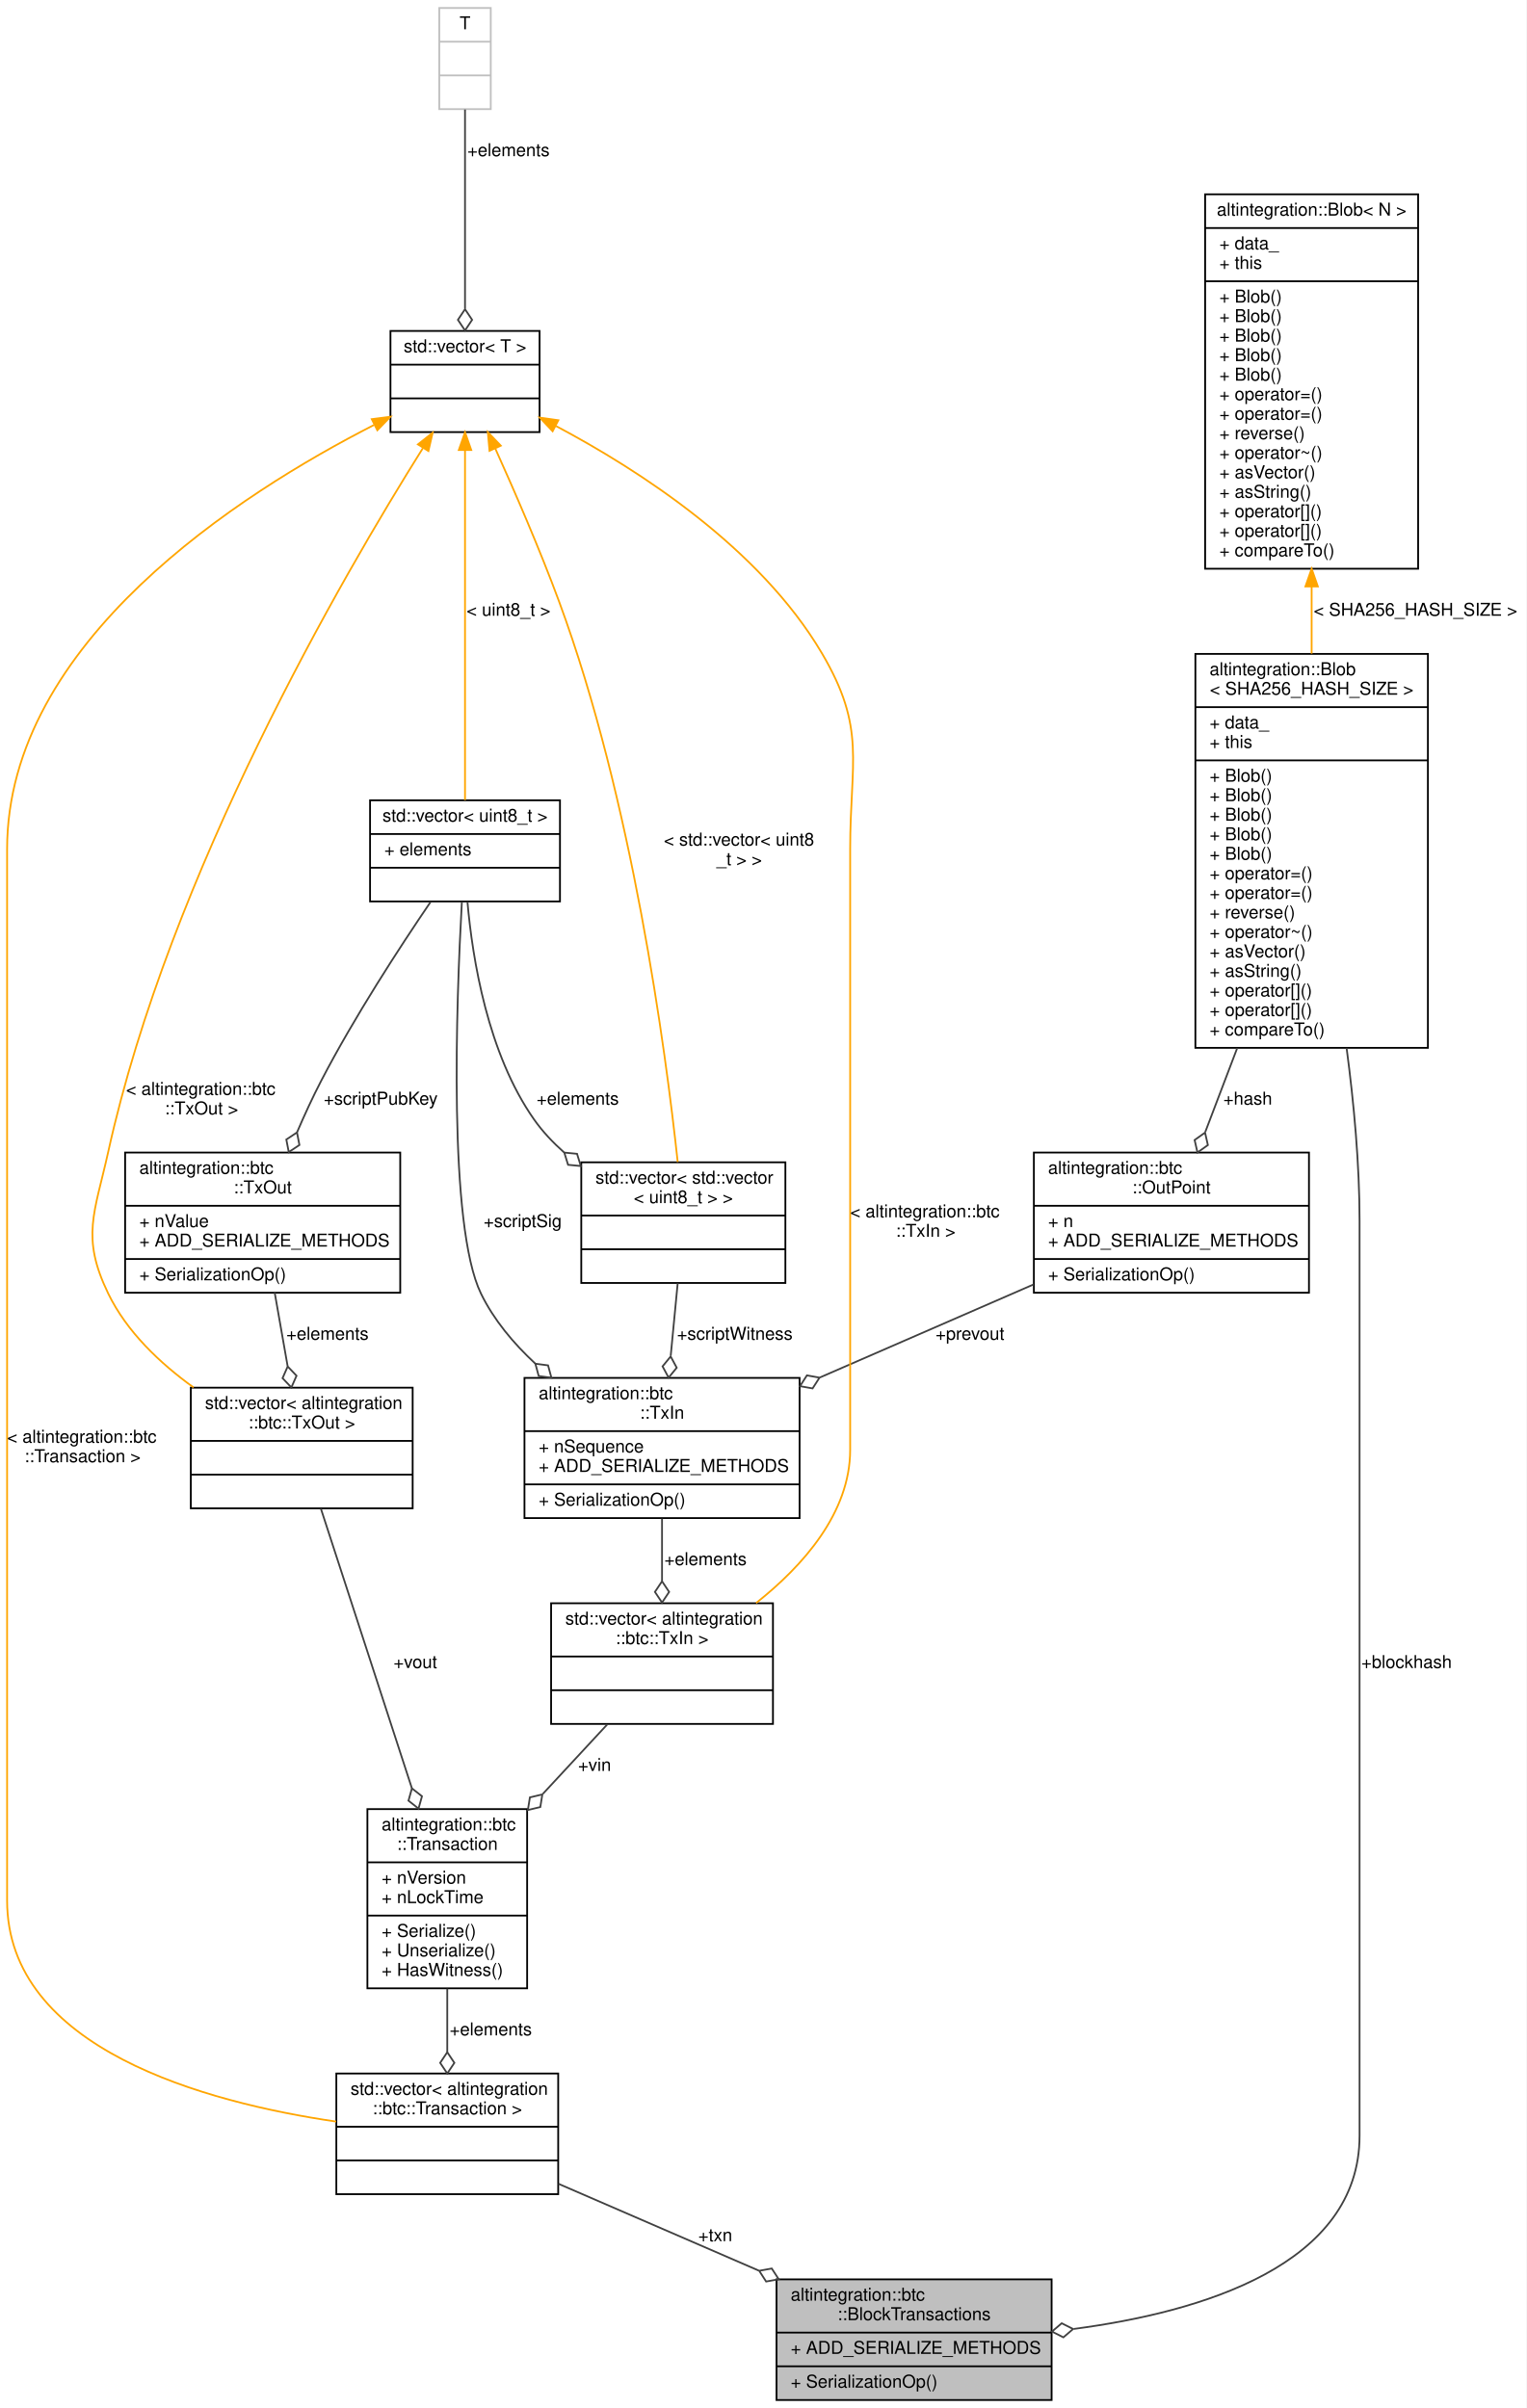
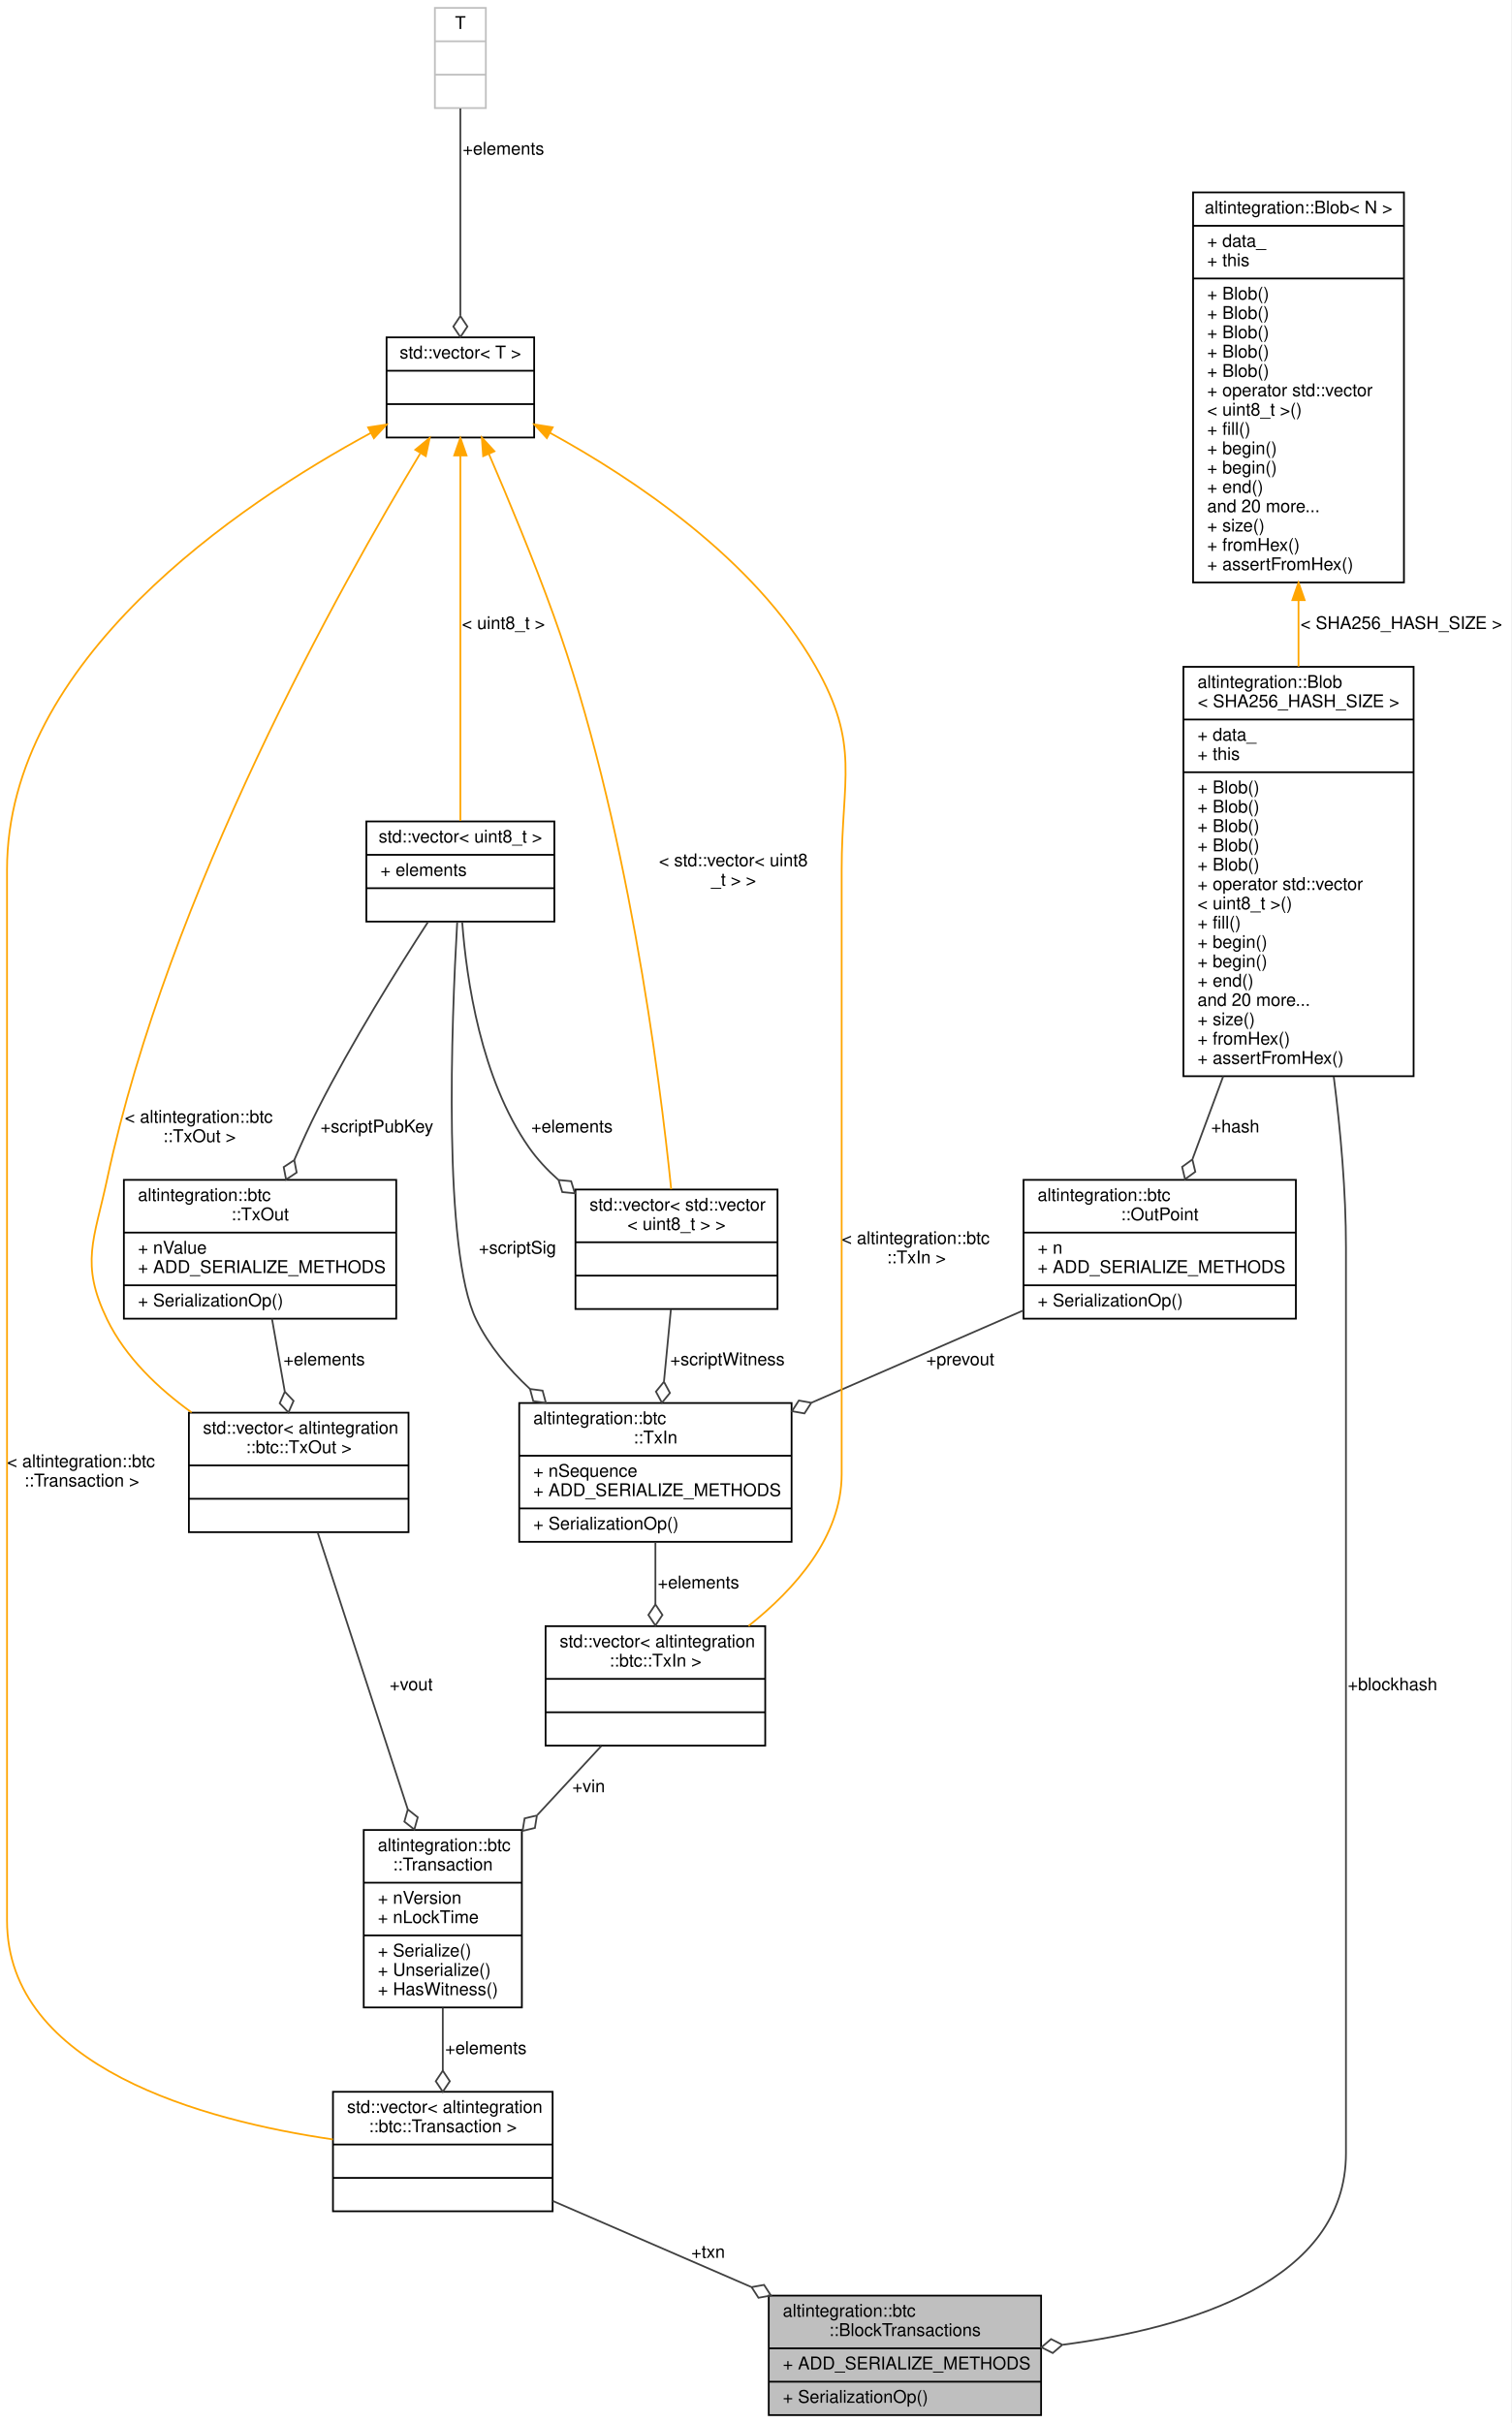
- <svg xmlns="http://www.w3.org/2000/svg" xmlns:xlink="http://www.w3.org/1999/xlink" width="860pt" height="1357pt" viewBox="0.00 0.00 860.00 1357.00">
-   <g id="graph0" class="graph" transform="scale(1 1) rotate(0) translate(4 1353)">
-     <polygon fill="white" stroke="transparent" points="-4,4 -4,-1353 856,-1353 856,4 -4,4" />
+ <svg xmlns="http://www.w3.org/2000/svg" xmlns:xlink="http://www.w3.org/1999/xlink" width="860pt" height="1379pt" viewBox="0.00 0.00 860.00 1379.00">
+   <g id="graph0" class="graph" transform="scale(1 1) rotate(0) translate(4 1375)">
+     <polygon fill="white" stroke="transparent" points="-4,4 -4,-1375 856,-1375 856,4 -4,4" />
    <g id="node1" class="node">
      <g id="a_node1">
        <a xlink:title=" ">
          <polygon fill="#bfbfbf" stroke="black" points="433.5,-0.5 433.5,-68.5 588.5,-68.5 588.5,-0.5 433.5,-0.5" />
          <text text-anchor="start" x="441.5" y="-56.5" font-family="Helvetica,sans-Serif" font-size="10.00">altintegration::btc</text>
          <text text-anchor="middle" x="511" y="-45.5" font-family="Helvetica,sans-Serif" font-size="10.00">::BlockTransactions</text>
          <polyline fill="none" stroke="black" points="433.5,-38.5 588.5,-38.5 " />
          <text text-anchor="start" x="441.5" y="-26.5" font-family="Helvetica,sans-Serif" font-size="10.00">+ ADD_SERIALIZE_METHODS</text>
          <polyline fill="none" stroke="black" points="433.5,-19.5 588.5,-19.5 " />
          <text text-anchor="start" x="441.5" y="-7.5" font-family="Helvetica,sans-Serif" font-size="10.00">+ SerializationOp()</text>
        </a>
      </g>
    </g>
    <g id="node2" class="node">
      <g id="a_node2">
        <a xlink:href="structaltintegration_1_1Blob.html" target="_top" xlink:title=" ">
-           <polygon fill="white" stroke="black" points="669.5,-762.5 669.5,-984.5 800.5,-984.5 800.5,-762.5 669.5,-762.5" />
-           <text text-anchor="start" x="677.5" y="-972.5" font-family="Helvetica,sans-Serif" font-size="10.00">altintegration::Blob</text>
-           <text text-anchor="middle" x="735" y="-961.5" font-family="Helvetica,sans-Serif" font-size="10.00">&lt; SHA256_HASH_SIZE &gt;</text>
-           <polyline fill="none" stroke="black" points="669.5,-954.5 800.5,-954.5 " />
-           <text text-anchor="start" x="677.5" y="-942.5" font-family="Helvetica,sans-Serif" font-size="10.00">+ data_</text>
-           <text text-anchor="start" x="677.5" y="-931.5" font-family="Helvetica,sans-Serif" font-size="10.00">+ this</text>
-           <polyline fill="none" stroke="black" points="669.5,-924.5 800.5,-924.5 " />
+           <polygon fill="white" stroke="black" points="669.5,-762.5 669.5,-995.5 800.5,-995.5 800.5,-762.5 669.5,-762.5" />
+           <text text-anchor="start" x="677.5" y="-983.5" font-family="Helvetica,sans-Serif" font-size="10.00">altintegration::Blob</text>
+           <text text-anchor="middle" x="735" y="-972.5" font-family="Helvetica,sans-Serif" font-size="10.00">&lt; SHA256_HASH_SIZE &gt;</text>
+           <polyline fill="none" stroke="black" points="669.5,-965.5 800.5,-965.5 " />
+           <text text-anchor="start" x="677.5" y="-953.5" font-family="Helvetica,sans-Serif" font-size="10.00">+ data_</text>
+           <text text-anchor="start" x="677.5" y="-942.5" font-family="Helvetica,sans-Serif" font-size="10.00">+ this</text>
+           <polyline fill="none" stroke="black" points="669.5,-935.5 800.5,-935.5 " />
+           <text text-anchor="start" x="677.5" y="-923.5" font-family="Helvetica,sans-Serif" font-size="10.00">+ Blob()</text>
          <text text-anchor="start" x="677.5" y="-912.5" font-family="Helvetica,sans-Serif" font-size="10.00">+ Blob()</text>
          <text text-anchor="start" x="677.5" y="-901.5" font-family="Helvetica,sans-Serif" font-size="10.00">+ Blob()</text>
          <text text-anchor="start" x="677.5" y="-890.5" font-family="Helvetica,sans-Serif" font-size="10.00">+ Blob()</text>
          <text text-anchor="start" x="677.5" y="-879.5" font-family="Helvetica,sans-Serif" font-size="10.00">+ Blob()</text>
-           <text text-anchor="start" x="677.5" y="-868.5" font-family="Helvetica,sans-Serif" font-size="10.00">+ Blob()</text>
-           <text text-anchor="start" x="677.5" y="-857.5" font-family="Helvetica,sans-Serif" font-size="10.00">+ operator=()</text>
-           <text text-anchor="start" x="677.5" y="-846.5" font-family="Helvetica,sans-Serif" font-size="10.00">+ operator=()</text>
-           <text text-anchor="start" x="677.5" y="-835.5" font-family="Helvetica,sans-Serif" font-size="10.00">+ reverse()</text>
-           <text text-anchor="start" x="677.5" y="-824.5" font-family="Helvetica,sans-Serif" font-size="10.00">+ operator~()</text>
-           <text text-anchor="start" x="677.5" y="-813.5" font-family="Helvetica,sans-Serif" font-size="10.00">+ asVector()</text>
-           <text text-anchor="start" x="677.5" y="-802.5" font-family="Helvetica,sans-Serif" font-size="10.00">+ asString()</text>
-           <text text-anchor="start" x="677.5" y="-791.5" font-family="Helvetica,sans-Serif" font-size="10.00">+ operator[]()</text>
-           <text text-anchor="start" x="677.5" y="-780.5" font-family="Helvetica,sans-Serif" font-size="10.00">+ operator[]()</text>
-           <text text-anchor="start" x="677.5" y="-769.5" font-family="Helvetica,sans-Serif" font-size="10.00">+ compareTo()</text>
+           <text text-anchor="start" x="677.5" y="-868.5" font-family="Helvetica,sans-Serif" font-size="10.00">+ operator std::vector</text>
+           <text text-anchor="start" x="677.5" y="-857.5" font-family="Helvetica,sans-Serif" font-size="10.00">&lt; uint8_t &gt;()</text>
+           <text text-anchor="start" x="677.5" y="-846.5" font-family="Helvetica,sans-Serif" font-size="10.00">+ fill()</text>
+           <text text-anchor="start" x="677.5" y="-835.5" font-family="Helvetica,sans-Serif" font-size="10.00">+ begin()</text>
+           <text text-anchor="start" x="677.5" y="-824.5" font-family="Helvetica,sans-Serif" font-size="10.00">+ begin()</text>
+           <text text-anchor="start" x="677.5" y="-813.5" font-family="Helvetica,sans-Serif" font-size="10.00">+ end()</text>
+           <text text-anchor="start" x="677.5" y="-802.5" font-family="Helvetica,sans-Serif" font-size="10.00">and 20 more...</text>
+           <text text-anchor="start" x="677.5" y="-791.5" font-family="Helvetica,sans-Serif" font-size="10.00">+ size()</text>
+           <text text-anchor="start" x="677.5" y="-780.5" font-family="Helvetica,sans-Serif" font-size="10.00">+ fromHex()</text>
+           <text text-anchor="start" x="677.5" y="-769.5" font-family="Helvetica,sans-Serif" font-size="10.00">+ assertFromHex()</text>
        </a>
      </g>
    </g>
    <g id="edge1" class="edge">
-       <path fill="none" stroke="#404040" d="M754.69,-762.47C758.85,-731.09 762,-696.79 762,-665 762,-665 762,-665 762,-149.5 762,-76.55 673.01,-50.05 601,-40.56" />
+       <path fill="none" stroke="#404040" d="M755.05,-762.26C759.02,-730.81 762,-696.68 762,-665 762,-665 762,-665 762,-149.5 762,-76.55 673.01,-50.05 601,-40.56" />
      <polygon fill="none" stroke="#404040" points="600.61,-40.51 594.18,-43.76 588.7,-39.07 595.13,-35.82 600.61,-40.51" />
      <text text-anchor="middle" x="788.5" y="-413" font-family="Helvetica,sans-Serif" font-size="10.00"> +blockhash</text>
    </g>
    <g id="node8" class="node">
      <g id="a_node8">
        <a xlink:href="structaltintegration_1_1btc_1_1OutPoint.html" target="_top" xlink:title="An outpoint - a combination of a transaction hash and an index n into its vout.">
          <polygon fill="white" stroke="black" points="578.5,-624.5 578.5,-703.5 733.5,-703.5 733.5,-624.5 578.5,-624.5" />
          <text text-anchor="start" x="586.5" y="-691.5" font-family="Helvetica,sans-Serif" font-size="10.00">altintegration::btc</text>
          <text text-anchor="middle" x="656" y="-680.5" font-family="Helvetica,sans-Serif" font-size="10.00">::OutPoint</text>
          <polyline fill="none" stroke="black" points="578.5,-673.5 733.5,-673.5 " />
          <text text-anchor="start" x="586.5" y="-661.5" font-family="Helvetica,sans-Serif" font-size="10.00">+ n</text>
          <text text-anchor="start" x="586.5" y="-650.5" font-family="Helvetica,sans-Serif" font-size="10.00">+ ADD_SERIALIZE_METHODS</text>
          <polyline fill="none" stroke="black" points="578.5,-643.5 733.5,-643.5 " />
          <text text-anchor="start" x="586.5" y="-631.5" font-family="Helvetica,sans-Serif" font-size="10.00">+ SerializationOp()</text>
        </a>
      </g>
    </g>
    <g id="edge8" class="edge">
-       <path fill="none" stroke="#404040" d="M693.07,-762.37C686.78,-745.85 680.57,-729.55 675.09,-715.14" />
-       <polygon fill="none" stroke="#404040" points="674.94,-714.74 669.07,-710.56 670.67,-703.53 676.54,-707.71 674.94,-714.74" />
+       <path fill="none" stroke="#404040" d="M692.15,-762.46C686.03,-745.96 680.01,-729.75 674.7,-715.43" />
+       <polygon fill="none" stroke="#404040" points="674.59,-715.13 668.76,-710.89 670.42,-703.88 676.26,-708.11 674.59,-715.13" />
      <text text-anchor="middle" x="699" y="-730.5" font-family="Helvetica,sans-Serif" font-size="10.00"> +hash</text>
    </g>
    <g id="node3" class="node">
      <g id="a_node3">
        <a xlink:href="structaltintegration_1_1Blob.html" target="_top" xlink:title="Contiguous byte array of fixed size.">
-           <polygon fill="white" stroke="black" points="675,-1032.5 675,-1243.5 795,-1243.5 795,-1032.5 675,-1032.5" />
-           <text text-anchor="middle" x="735" y="-1231.5" font-family="Helvetica,sans-Serif" font-size="10.00">altintegration::Blob&lt; N &gt;</text>
-           <polyline fill="none" stroke="black" points="675,-1224.5 795,-1224.5 " />
-           <text text-anchor="start" x="683" y="-1212.5" font-family="Helvetica,sans-Serif" font-size="10.00">+ data_</text>
-           <text text-anchor="start" x="683" y="-1201.5" font-family="Helvetica,sans-Serif" font-size="10.00">+ this</text>
-           <polyline fill="none" stroke="black" points="675,-1194.5 795,-1194.5 " />
+           <polygon fill="white" stroke="black" points="675,-1043.5 675,-1265.5 795,-1265.5 795,-1043.5 675,-1043.5" />
+           <text text-anchor="middle" x="735" y="-1253.5" font-family="Helvetica,sans-Serif" font-size="10.00">altintegration::Blob&lt; N &gt;</text>
+           <polyline fill="none" stroke="black" points="675,-1246.5 795,-1246.5 " />
+           <text text-anchor="start" x="683" y="-1234.5" font-family="Helvetica,sans-Serif" font-size="10.00">+ data_</text>
+           <text text-anchor="start" x="683" y="-1223.5" font-family="Helvetica,sans-Serif" font-size="10.00">+ this</text>
+           <polyline fill="none" stroke="black" points="675,-1216.5 795,-1216.5 " />
+           <text text-anchor="start" x="683" y="-1204.5" font-family="Helvetica,sans-Serif" font-size="10.00">+ Blob()</text>
+           <text text-anchor="start" x="683" y="-1193.5" font-family="Helvetica,sans-Serif" font-size="10.00">+ Blob()</text>
          <text text-anchor="start" x="683" y="-1182.5" font-family="Helvetica,sans-Serif" font-size="10.00">+ Blob()</text>
          <text text-anchor="start" x="683" y="-1171.5" font-family="Helvetica,sans-Serif" font-size="10.00">+ Blob()</text>
          <text text-anchor="start" x="683" y="-1160.5" font-family="Helvetica,sans-Serif" font-size="10.00">+ Blob()</text>
-           <text text-anchor="start" x="683" y="-1149.5" font-family="Helvetica,sans-Serif" font-size="10.00">+ Blob()</text>
-           <text text-anchor="start" x="683" y="-1138.5" font-family="Helvetica,sans-Serif" font-size="10.00">+ Blob()</text>
-           <text text-anchor="start" x="683" y="-1127.5" font-family="Helvetica,sans-Serif" font-size="10.00">+ operator=()</text>
-           <text text-anchor="start" x="683" y="-1116.5" font-family="Helvetica,sans-Serif" font-size="10.00">+ operator=()</text>
-           <text text-anchor="start" x="683" y="-1105.5" font-family="Helvetica,sans-Serif" font-size="10.00">+ reverse()</text>
-           <text text-anchor="start" x="683" y="-1094.5" font-family="Helvetica,sans-Serif" font-size="10.00">+ operator~()</text>
-           <text text-anchor="start" x="683" y="-1083.5" font-family="Helvetica,sans-Serif" font-size="10.00">+ asVector()</text>
-           <text text-anchor="start" x="683" y="-1072.5" font-family="Helvetica,sans-Serif" font-size="10.00">+ asString()</text>
-           <text text-anchor="start" x="683" y="-1061.5" font-family="Helvetica,sans-Serif" font-size="10.00">+ operator[]()</text>
-           <text text-anchor="start" x="683" y="-1050.5" font-family="Helvetica,sans-Serif" font-size="10.00">+ operator[]()</text>
-           <text text-anchor="start" x="683" y="-1039.5" font-family="Helvetica,sans-Serif" font-size="10.00">+ compareTo()</text>
+           <text text-anchor="start" x="683" y="-1149.5" font-family="Helvetica,sans-Serif" font-size="10.00">+ operator std::vector</text>
+           <text text-anchor="start" x="683" y="-1138.5" font-family="Helvetica,sans-Serif" font-size="10.00">&lt; uint8_t &gt;()</text>
+           <text text-anchor="start" x="683" y="-1127.5" font-family="Helvetica,sans-Serif" font-size="10.00">+ fill()</text>
+           <text text-anchor="start" x="683" y="-1116.5" font-family="Helvetica,sans-Serif" font-size="10.00">+ begin()</text>
+           <text text-anchor="start" x="683" y="-1105.5" font-family="Helvetica,sans-Serif" font-size="10.00">+ begin()</text>
+           <text text-anchor="start" x="683" y="-1094.5" font-family="Helvetica,sans-Serif" font-size="10.00">+ end()</text>
+           <text text-anchor="start" x="683" y="-1083.5" font-family="Helvetica,sans-Serif" font-size="10.00">and 20 more...</text>
+           <text text-anchor="start" x="683" y="-1072.5" font-family="Helvetica,sans-Serif" font-size="10.00">+ size()</text>
+           <text text-anchor="start" x="683" y="-1061.5" font-family="Helvetica,sans-Serif" font-size="10.00">+ fromHex()</text>
+           <text text-anchor="start" x="683" y="-1050.5" font-family="Helvetica,sans-Serif" font-size="10.00">+ assertFromHex()</text>
        </a>
      </g>
    </g>
    <g id="edge2" class="edge">
-       <path fill="none" stroke="orange" d="M735,-1022.48C735,-1009.93 735,-997.17 735,-984.67" />
-       <polygon fill="orange" stroke="orange" points="731.5,-1022.5 735,-1032.5 738.5,-1022.5 731.5,-1022.5" />
-       <text text-anchor="middle" x="793.5" y="-1006" font-family="Helvetica,sans-Serif" font-size="10.00"> &lt; SHA256_HASH_SIZE &gt;</text>
+       <path fill="none" stroke="orange" d="M735,-1033.43C735,-1020.88 735,-1008.14 735,-995.64" />
+       <polygon fill="orange" stroke="orange" points="731.5,-1033.44 735,-1043.44 738.5,-1033.44 731.5,-1033.44" />
+       <text text-anchor="middle" x="793.5" y="-1017" font-family="Helvetica,sans-Serif" font-size="10.00"> &lt; SHA256_HASH_SIZE &gt;</text>
    </g>
    <g id="node4" class="node">
      <g id="a_node4">
        <a xlink:title=" ">
          <polygon fill="white" stroke="black" points="185.5,-116.5 185.5,-184.5 310.5,-184.5 310.5,-116.5 185.5,-116.5" />
          <text text-anchor="start" x="193.5" y="-172.5" font-family="Helvetica,sans-Serif" font-size="10.00">std::vector&lt; altintegration</text>
          <text text-anchor="middle" x="248" y="-161.5" font-family="Helvetica,sans-Serif" font-size="10.00">::btc::Transaction &gt;</text>
          <polyline fill="none" stroke="black" points="185.5,-154.5 310.5,-154.5 " />
          <text text-anchor="middle" x="248" y="-142.5" font-family="Helvetica,sans-Serif" font-size="10.00"> </text>
          <polyline fill="none" stroke="black" points="185.5,-135.5 310.5,-135.5 " />
          <text text-anchor="middle" x="248" y="-123.5" font-family="Helvetica,sans-Serif" font-size="10.00"> </text>
        </a>
      </g>
    </g>
    <g id="edge3" class="edge">
      <path fill="none" stroke="#404040" d="M310.66,-122.34C344.39,-107.72 386.55,-89.45 423.47,-73.44" />
      <polygon fill="none" stroke="#404040" points="423.74,-73.33 427.65,-67.27 434.75,-68.55 430.83,-74.61 423.74,-73.33" />
      <text text-anchor="middle" x="399" y="-90" font-family="Helvetica,sans-Serif" font-size="10.00"> +txn</text>
    </g>
    <g id="node5" class="node">
      <g id="a_node5">
        <a xlink:href="structaltintegration_1_1btc_1_1Transaction.html" target="_top" xlink:title="The basic transaction that is broadcasted on the network and contained in blocks.">
          <polygon fill="white" stroke="black" points="203,-232.5 203,-333.5 293,-333.5 293,-232.5 203,-232.5" />
          <text text-anchor="start" x="211" y="-321.5" font-family="Helvetica,sans-Serif" font-size="10.00">altintegration::btc</text>
          <text text-anchor="middle" x="248" y="-310.5" font-family="Helvetica,sans-Serif" font-size="10.00">::Transaction</text>
          <polyline fill="none" stroke="black" points="203,-303.5 293,-303.5 " />
          <text text-anchor="start" x="211" y="-291.5" font-family="Helvetica,sans-Serif" font-size="10.00">+ nVersion</text>
          <text text-anchor="start" x="211" y="-280.5" font-family="Helvetica,sans-Serif" font-size="10.00">+ nLockTime</text>
          <polyline fill="none" stroke="black" points="203,-273.5 293,-273.5 " />
          <text text-anchor="start" x="211" y="-261.5" font-family="Helvetica,sans-Serif" font-size="10.00">+ Serialize()</text>
          <text text-anchor="start" x="211" y="-250.5" font-family="Helvetica,sans-Serif" font-size="10.00">+ Unserialize()</text>
          <text text-anchor="start" x="211" y="-239.5" font-family="Helvetica,sans-Serif" font-size="10.00">+ HasWitness()</text>
        </a>
      </g>
    </g>
    <g id="edge4" class="edge">
      <path fill="none" stroke="#404040" d="M248,-232.29C248,-220.55 248,-208.09 248,-196.57" />
      <polygon fill="none" stroke="#404040" points="248,-196.51 244,-190.51 248,-184.51 252,-190.51 248,-196.51" />
      <text text-anchor="middle" x="272.5" y="-206" font-family="Helvetica,sans-Serif" font-size="10.00"> +elements</text>
    </g>
    <g id="node6" class="node">
      <g id="a_node6">
        <a xlink:title=" ">
          <polygon fill="white" stroke="black" points="306.5,-381.5 306.5,-449.5 431.5,-449.5 431.5,-381.5 306.5,-381.5" />
          <text text-anchor="start" x="314.5" y="-437.5" font-family="Helvetica,sans-Serif" font-size="10.00">std::vector&lt; altintegration</text>
          <text text-anchor="middle" x="369" y="-426.5" font-family="Helvetica,sans-Serif" font-size="10.00">::btc::TxIn &gt;</text>
          <polyline fill="none" stroke="black" points="306.5,-419.5 431.5,-419.5 " />
          <text text-anchor="middle" x="369" y="-407.5" font-family="Helvetica,sans-Serif" font-size="10.00"> </text>
          <polyline fill="none" stroke="black" points="306.5,-400.5 431.5,-400.5 " />
          <text text-anchor="middle" x="369" y="-388.5" font-family="Helvetica,sans-Serif" font-size="10.00"> </text>
        </a>
      </g>
    </g>
    <g id="edge5" class="edge">
      <path fill="none" stroke="#404040" d="M338.15,-381.23C327.12,-369.33 314.33,-355.54 301.92,-342.15" />
      <polygon fill="none" stroke="#404040" points="301.57,-341.78 294.56,-340.1 293.41,-332.98 300.42,-334.66 301.57,-341.78" />
      <text text-anchor="middle" x="331" y="-355" font-family="Helvetica,sans-Serif" font-size="10.00"> +vin</text>
    </g>
    <g id="node7" class="node">
      <g id="a_node7">
        <a xlink:href="structaltintegration_1_1btc_1_1TxIn.html" target="_top" xlink:title="An input of a transaction.">
          <polygon fill="white" stroke="black" points="291.5,-497.5 291.5,-576.5 446.5,-576.5 446.5,-497.5 291.5,-497.5" />
          <text text-anchor="start" x="299.5" y="-564.5" font-family="Helvetica,sans-Serif" font-size="10.00">altintegration::btc</text>
          <text text-anchor="middle" x="369" y="-553.5" font-family="Helvetica,sans-Serif" font-size="10.00">::TxIn</text>
          <polyline fill="none" stroke="black" points="291.5,-546.5 446.5,-546.5 " />
          <text text-anchor="start" x="299.5" y="-534.5" font-family="Helvetica,sans-Serif" font-size="10.00">+ nSequence</text>
          <text text-anchor="start" x="299.5" y="-523.5" font-family="Helvetica,sans-Serif" font-size="10.00">+ ADD_SERIALIZE_METHODS</text>
          <polyline fill="none" stroke="black" points="291.5,-516.5 446.5,-516.5 " />
          <text text-anchor="start" x="299.5" y="-504.5" font-family="Helvetica,sans-Serif" font-size="10.00">+ SerializationOp()</text>
        </a>
      </g>
    </g>
    <g id="edge6" class="edge">
      <path fill="none" stroke="#404040" d="M369,-497.2C369,-485.99 369,-473.65 369,-462.07" />
      <polygon fill="none" stroke="#404040" points="369,-461.89 365,-455.89 369,-449.89 373,-455.89 369,-461.89" />
      <text text-anchor="middle" x="393.5" y="-471" font-family="Helvetica,sans-Serif" font-size="10.00"> +elements</text>
    </g>
    <g id="edge7" class="edge">
      <path fill="none" stroke="#404040" d="M578.33,-629.17C541.16,-612.98 496.47,-593.52 457.94,-576.74" />
      <polygon fill="none" stroke="#404040" points="457.73,-576.65 450.63,-577.92 446.73,-571.85 453.83,-570.58 457.73,-576.65" />
      <text text-anchor="middle" x="542.5" y="-598" font-family="Helvetica,sans-Serif" font-size="10.00"> +prevout</text>
    </g>
    <g id="node9" class="node">
      <g id="a_node9">
        <a xlink:title=" ">
-           <polygon fill="white" stroke="black" points="204.5,-845 204.5,-902 311.5,-902 311.5,-845 204.5,-845" />
-           <text text-anchor="middle" x="258" y="-890" font-family="Helvetica,sans-Serif" font-size="10.00">std::vector&lt; uint8_t &gt;</text>
-           <polyline fill="none" stroke="black" points="204.5,-883 311.5,-883 " />
-           <text text-anchor="start" x="212.5" y="-871" font-family="Helvetica,sans-Serif" font-size="10.00">+ elements</text>
-           <polyline fill="none" stroke="black" points="204.5,-864 311.5,-864 " />
-           <text text-anchor="middle" x="258" y="-852" font-family="Helvetica,sans-Serif" font-size="10.00"> </text>
+           <polygon fill="white" stroke="black" points="204.5,-850.5 204.5,-907.5 311.5,-907.5 311.5,-850.5 204.5,-850.5" />
+           <text text-anchor="middle" x="258" y="-895.5" font-family="Helvetica,sans-Serif" font-size="10.00">std::vector&lt; uint8_t &gt;</text>
+           <polyline fill="none" stroke="black" points="204.5,-888.5 311.5,-888.5 " />
+           <text text-anchor="start" x="212.5" y="-876.5" font-family="Helvetica,sans-Serif" font-size="10.00">+ elements</text>
+           <polyline fill="none" stroke="black" points="204.5,-869.5 311.5,-869.5 " />
+           <text text-anchor="middle" x="258" y="-857.5" font-family="Helvetica,sans-Serif" font-size="10.00"> </text>
        </a>
      </g>
    </g>
    <g id="edge9" class="edge">
-       <path fill="none" stroke="#404040" d="M256.22,-844.65C253.06,-788.14 248.43,-662.13 267,-624 274.22,-609.17 285.32,-595.94 297.58,-584.56" />
-       <polygon fill="none" stroke="#404040" points="297.64,-584.5 299.52,-577.54 306.67,-576.6 304.79,-583.56 297.64,-584.5" />
+       <path fill="none" stroke="#404040" d="M256.21,-850.41C252.93,-793.08 247.94,-663.18 267,-624 274.22,-609.17 285.31,-595.93 297.57,-584.55" />
+       <polygon fill="none" stroke="#404040" points="297.63,-584.5 299.51,-577.54 306.66,-576.6 304.78,-583.56 297.63,-584.5" />
      <text text-anchor="middle" x="290.5" y="-661.5" font-family="Helvetica,sans-Serif" font-size="10.00"> +scriptSig</text>
    </g>
    <g id="node12" class="node">
      <g id="a_node12">
        <a xlink:title=" ">
          <polygon fill="white" stroke="black" points="323.5,-630 323.5,-698 438.5,-698 438.5,-630 323.5,-630" />
          <text text-anchor="start" x="331.5" y="-686" font-family="Helvetica,sans-Serif" font-size="10.00">std::vector&lt; std::vector</text>
          <text text-anchor="middle" x="381" y="-675" font-family="Helvetica,sans-Serif" font-size="10.00">&lt; uint8_t &gt; &gt;</text>
          <polyline fill="none" stroke="black" points="323.5,-668 438.5,-668 " />
          <text text-anchor="middle" x="381" y="-656" font-family="Helvetica,sans-Serif" font-size="10.00"> </text>
          <polyline fill="none" stroke="black" points="323.5,-649 438.5,-649 " />
          <text text-anchor="middle" x="381" y="-637" font-family="Helvetica,sans-Serif" font-size="10.00"> </text>
        </a>
      </g>
    </g>
    <g id="edge13" class="edge">
-       <path fill="none" stroke="#404040" d="M259.37,-844.8C262.19,-812.61 270.79,-759.17 297,-722 301.71,-715.32 307.47,-709.19 313.74,-703.63" />
-       <polygon fill="none" stroke="#404040" points="313.93,-703.48 316.06,-696.59 323.23,-695.9 321.11,-702.79 313.93,-703.48" />
+       <path fill="none" stroke="#404040" d="M259.02,-850.48C261.49,-817.26 269.74,-761.02 297,-722 301.68,-715.3 307.42,-709.16 313.68,-703.59" />
+       <polygon fill="none" stroke="#404040" points="313.87,-703.44 315.99,-696.55 323.17,-695.85 321.05,-702.74 313.87,-703.44" />
      <text text-anchor="middle" x="321.5" y="-730.5" font-family="Helvetica,sans-Serif" font-size="10.00"> +elements</text>
    </g>
    <g id="node14" class="node">
      <g id="a_node14">
        <a xlink:href="structaltintegration_1_1btc_1_1TxOut.html" target="_top" xlink:title="An output of a transaction.">
          <polygon fill="white" stroke="black" points="66.5,-624.5 66.5,-703.5 221.5,-703.5 221.5,-624.5 66.5,-624.5" />
          <text text-anchor="start" x="74.5" y="-691.5" font-family="Helvetica,sans-Serif" font-size="10.00">altintegration::btc</text>
          <text text-anchor="middle" x="144" y="-680.5" font-family="Helvetica,sans-Serif" font-size="10.00">::TxOut</text>
          <polyline fill="none" stroke="black" points="66.5,-673.5 221.5,-673.5 " />
          <text text-anchor="start" x="74.5" y="-661.5" font-family="Helvetica,sans-Serif" font-size="10.00">+ nValue</text>
          <text text-anchor="start" x="74.5" y="-650.5" font-family="Helvetica,sans-Serif" font-size="10.00">+ ADD_SERIALIZE_METHODS</text>
          <polyline fill="none" stroke="black" points="66.5,-643.5 221.5,-643.5 " />
          <text text-anchor="start" x="74.5" y="-631.5" font-family="Helvetica,sans-Serif" font-size="10.00">+ SerializationOp()</text>
        </a>
      </g>
    </g>
    <g id="edge18" class="edge">
-       <path fill="none" stroke="#404040" d="M238.59,-844.72C221.23,-819.22 195.72,-780.04 177,-744 172.22,-734.8 167.6,-724.76 163.4,-715.01" />
-       <polygon fill="none" stroke="#404040" points="163.33,-714.83 157.32,-710.84 158.69,-703.76 164.7,-707.75 163.33,-714.83" />
+       <path fill="none" stroke="#404040" d="M239.69,-850.45C222.41,-823.83 196.32,-782.06 177,-744 172.31,-734.76 167.73,-724.69 163.54,-714.94" />
+       <polygon fill="none" stroke="#404040" points="163.47,-714.76 157.46,-710.77 158.82,-703.69 164.83,-707.68 163.47,-714.76" />
      <text text-anchor="middle" x="210.5" y="-730.5" font-family="Helvetica,sans-Serif" font-size="10.00"> +scriptPubKey</text>
    </g>
    <g id="node10" class="node">
      <g id="a_node10">
        <a xlink:title=" ">
-           <polygon fill="white" stroke="black" points="216,-1109.5 216,-1166.5 300,-1166.5 300,-1109.5 216,-1109.5" />
-           <text text-anchor="middle" x="258" y="-1154.5" font-family="Helvetica,sans-Serif" font-size="10.00">std::vector&lt; T &gt;</text>
-           <polyline fill="none" stroke="black" points="216,-1147.5 300,-1147.5 " />
-           <text text-anchor="middle" x="258" y="-1135.5" font-family="Helvetica,sans-Serif" font-size="10.00"> </text>
-           <polyline fill="none" stroke="black" points="216,-1128.5 300,-1128.5 " />
-           <text text-anchor="middle" x="258" y="-1116.5" font-family="Helvetica,sans-Serif" font-size="10.00"> </text>
+           <polygon fill="white" stroke="black" points="216,-1126 216,-1183 300,-1183 300,-1126 216,-1126" />
+           <text text-anchor="middle" x="258" y="-1171" font-family="Helvetica,sans-Serif" font-size="10.00">std::vector&lt; T &gt;</text>
+           <polyline fill="none" stroke="black" points="216,-1164 300,-1164 " />
+           <text text-anchor="middle" x="258" y="-1152" font-family="Helvetica,sans-Serif" font-size="10.00"> </text>
+           <polyline fill="none" stroke="black" points="216,-1145 300,-1145 " />
+           <text text-anchor="middle" x="258" y="-1133" font-family="Helvetica,sans-Serif" font-size="10.00"> </text>
        </a>
      </g>
    </g>
    <g id="edge20" class="edge">
-       <path fill="none" stroke="orange" d="M206.64,-1113.47C131.39,-1075.04 0,-991.24 0,-874.5 0,-874.5 0,-874.5 0,-282 0,-198.32 111.95,-168.17 185.42,-157.4" />
-       <polygon fill="orange" stroke="orange" points="205.47,-1116.79 215.97,-1118.15 208.6,-1110.54 205.47,-1116.79" />
+       <path fill="none" stroke="orange" d="M207.1,-1128.64C131.92,-1087.94 0,-999.49 0,-880 0,-880 0,-880 0,-282 0,-198.32 111.95,-168.17 185.42,-157.4" />
+       <polygon fill="orange" stroke="orange" points="205.5,-1131.76 215.97,-1133.37 208.79,-1125.58 205.5,-1131.76" />
      <text text-anchor="start" x="0" y="-540" font-family="Helvetica,sans-Serif" font-size="10.00"> &lt; altintegration::btc</text>
      <text text-anchor="middle" x="42.5" y="-529" font-family="Helvetica,sans-Serif" font-size="10.00">::Transaction &gt;</text>
    </g>
    <g id="edge15" class="edge">
-       <path fill="none" stroke="orange" d="M309.23,-1112.93C356.35,-1087.93 424.06,-1044.15 459,-985 484.24,-942.27 475,-924.12 475,-874.5 475,-874.5 475,-874.5 475,-536 475,-500.5 448.5,-470.63 422,-449.63" />
-       <polygon fill="orange" stroke="orange" points="307.35,-1109.97 300.09,-1117.68 310.58,-1116.18 307.35,-1109.97" />
+       <path fill="none" stroke="orange" d="M308.99,-1128.67C356.54,-1102.62 425.21,-1056.96 460,-996 485.77,-950.85 475,-931.98 475,-880 475,-880 475,-880 475,-536 475,-500.5 448.5,-470.63 422,-449.63" />
+       <polygon fill="orange" stroke="orange" points="307.22,-1125.65 300.07,-1133.46 310.54,-1131.81 307.22,-1125.65" />
      <text text-anchor="start" x="475" y="-667" font-family="Helvetica,sans-Serif" font-size="10.00"> &lt; altintegration::btc</text>
      <text text-anchor="middle" x="517.5" y="-656" font-family="Helvetica,sans-Serif" font-size="10.00">::TxIn &gt;</text>
    </g>
    <g id="edge10" class="edge">
-       <path fill="none" stroke="orange" d="M258,-1099.32C258,-1045.9 258,-949.4 258,-902.12" />
-       <polygon fill="orange" stroke="orange" points="254.5,-1099.4 258,-1109.4 261.5,-1099.4 254.5,-1099.4" />
-       <text text-anchor="middle" x="282.5" y="-1006" font-family="Helvetica,sans-Serif" font-size="10.00"> &lt; uint8_t &gt;</text>
+       <path fill="none" stroke="orange" d="M258,-1115.61C258,-1059.88 258,-957.1 258,-907.8" />
+       <polygon fill="orange" stroke="orange" points="254.5,-1115.77 258,-1125.77 261.5,-1115.77 254.5,-1115.77" />
+       <text text-anchor="middle" x="282.5" y="-1017" font-family="Helvetica,sans-Serif" font-size="10.00"> &lt; uint8_t &gt;</text>
    </g>
    <g id="edge14" class="edge">
-       <path fill="none" stroke="orange" d="M275.02,-1100.31C285.96,-1076.07 300.12,-1043.46 311,-1014 352.22,-902.41 371.03,-761.31 377.83,-698.17" />
-       <polygon fill="orange" stroke="orange" points="271.8,-1098.94 270.85,-1109.49 278.17,-1101.84 271.8,-1098.94" />
-       <text text-anchor="start" x="370" y="-876.5" font-family="Helvetica,sans-Serif" font-size="10.00"> &lt; std::vector&lt; uint8</text>
-       <text text-anchor="middle" x="412.5" y="-865.5" font-family="Helvetica,sans-Serif" font-size="10.00">_t &gt; &gt;</text>
+       <path fill="none" stroke="orange" d="M274.23,-1116.67C285.21,-1091.16 299.71,-1056.3 311,-1025 352.79,-909.1 371.4,-762.73 377.99,-698.17" />
+       <polygon fill="orange" stroke="orange" points="270.97,-1115.39 270.21,-1125.96 277.39,-1118.17 270.97,-1115.39" />
+       <text text-anchor="start" x="371" y="-882" font-family="Helvetica,sans-Serif" font-size="10.00"> &lt; std::vector&lt; uint8</text>
+       <text text-anchor="middle" x="413.5" y="-871" font-family="Helvetica,sans-Serif" font-size="10.00">_t &gt; &gt;</text>
    </g>
    <g id="node13" class="node">
      <g id="a_node13">
        <a xlink:title=" ">
          <polygon fill="white" stroke="black" points="103.5,-503 103.5,-571 228.5,-571 228.5,-503 103.5,-503" />
          <text text-anchor="start" x="111.5" y="-559" font-family="Helvetica,sans-Serif" font-size="10.00">std::vector&lt; altintegration</text>
          <text text-anchor="middle" x="166" y="-548" font-family="Helvetica,sans-Serif" font-size="10.00">::btc::TxOut &gt;</text>
          <polyline fill="none" stroke="black" points="103.5,-541 228.5,-541 " />
          <text text-anchor="middle" x="166" y="-529" font-family="Helvetica,sans-Serif" font-size="10.00"> </text>
          <polyline fill="none" stroke="black" points="103.5,-522 228.5,-522 " />
          <text text-anchor="middle" x="166" y="-510" font-family="Helvetica,sans-Serif" font-size="10.00"> </text>
        </a>
      </g>
    </g>
    <g id="edge19" class="edge">
-       <path fill="none" stroke="orange" d="M234.24,-1100.42C188.93,-1028.22 91.61,-860.77 57,-704 49.33,-669.28 41.49,-655.99 57,-624 67.41,-602.53 86.07,-584.8 105.04,-571.13" />
-       <polygon fill="orange" stroke="orange" points="231.46,-1102.57 239.76,-1109.15 237.38,-1098.83 231.46,-1102.57" />
+       <path fill="none" stroke="orange" d="M235.07,-1116.77C190.12,-1042.34 91.77,-866.95 57,-704 49.58,-669.23 41.49,-655.99 57,-624 67.41,-602.53 86.07,-584.8 105.04,-571.13" />
+       <polygon fill="orange" stroke="orange" points="232.35,-1119.03 240.53,-1125.75 238.33,-1115.39 232.35,-1119.03" />
      <text text-anchor="start" x="67" y="-736" font-family="Helvetica,sans-Serif" font-size="10.00"> &lt; altintegration::btc</text>
      <text text-anchor="middle" x="109.5" y="-725" font-family="Helvetica,sans-Serif" font-size="10.00">::TxOut &gt;</text>
    </g>
    <g id="node11" class="node">
      <g id="a_node11">
        <a xlink:title=" ">
-           <polygon fill="white" stroke="#bfbfbf" points="243.5,-1291.5 243.5,-1348.5 272.5,-1348.5 272.5,-1291.5 243.5,-1291.5" />
-           <text text-anchor="middle" x="258" y="-1336.5" font-family="Helvetica,sans-Serif" font-size="10.00">T</text>
-           <polyline fill="none" stroke="#bfbfbf" points="243.5,-1329.5 272.5,-1329.5 " />
-           <text text-anchor="middle" x="258" y="-1317.5" font-family="Helvetica,sans-Serif" font-size="10.00"> </text>
-           <polyline fill="none" stroke="#bfbfbf" points="243.5,-1310.5 272.5,-1310.5 " />
-           <text text-anchor="middle" x="258" y="-1298.5" font-family="Helvetica,sans-Serif" font-size="10.00"> </text>
+           <polygon fill="white" stroke="#bfbfbf" points="243.5,-1313.5 243.5,-1370.5 272.5,-1370.5 272.5,-1313.5 243.5,-1313.5" />
+           <text text-anchor="middle" x="258" y="-1358.5" font-family="Helvetica,sans-Serif" font-size="10.00">T</text>
+           <polyline fill="none" stroke="#bfbfbf" points="243.5,-1351.5 272.5,-1351.5 " />
+           <text text-anchor="middle" x="258" y="-1339.5" font-family="Helvetica,sans-Serif" font-size="10.00"> </text>
+           <polyline fill="none" stroke="#bfbfbf" points="243.5,-1332.5 272.5,-1332.5 " />
+           <text text-anchor="middle" x="258" y="-1320.5" font-family="Helvetica,sans-Serif" font-size="10.00"> </text>
        </a>
      </g>
    </g>
    <g id="edge11" class="edge">
-       <path fill="none" stroke="#404040" d="M258,-1291.27C258,-1261.28 258,-1213.18 258,-1179.08" />
-       <polygon fill="none" stroke="#404040" points="258,-1178.76 254,-1172.76 258,-1166.76 262,-1172.76 258,-1178.76" />
-       <text text-anchor="middle" x="282.5" y="-1265" font-family="Helvetica,sans-Serif" font-size="10.00"> +elements</text>
+       <path fill="none" stroke="#404040" d="M258,-1313.23C258,-1281.99 258,-1231 258,-1195.48" />
+       <polygon fill="none" stroke="#404040" points="258,-1195.16 254,-1189.16 258,-1183.16 262,-1189.16 258,-1195.16" />
+       <text text-anchor="middle" x="282.5" y="-1287" font-family="Helvetica,sans-Serif" font-size="10.00"> +elements</text>
    </g>
    <g id="edge12" class="edge">
      <path fill="none" stroke="#404040" d="M377.82,-629.83C376.61,-617.32 375.22,-602.77 373.9,-589" />
      <polygon fill="none" stroke="#404040" points="373.86,-588.59 369.3,-583 372.71,-576.65 377.27,-582.24 373.86,-588.59" />
      <text text-anchor="middle" x="410" y="-598" font-family="Helvetica,sans-Serif" font-size="10.00"> +scriptWitness</text>
    </g>
    <g id="edge16" class="edge">
      <path fill="none" stroke="#404040" d="M176.8,-502.8C189.81,-462.83 211.91,-394.92 228.04,-345.33" />
      <polygon fill="none" stroke="#404040" points="228.09,-345.2 226.14,-338.25 231.8,-333.78 233.75,-340.73 228.09,-345.2" />
      <text text-anchor="middle" x="230" y="-413" font-family="Helvetica,sans-Serif" font-size="10.00"> +vout</text>
    </g>
    <g id="edge17" class="edge">
      <path fill="none" stroke="#404040" d="M150.78,-624.48C153.08,-611.4 155.67,-596.68 158.05,-583.14" />
      <polygon fill="none" stroke="#404040" points="158.09,-582.94 155.19,-576.34 160.17,-571.12 163.07,-577.72 158.09,-582.94" />
      <text text-anchor="middle" x="180.5" y="-598" font-family="Helvetica,sans-Serif" font-size="10.00"> +elements</text>
    </g>
  </g>
</svg>
